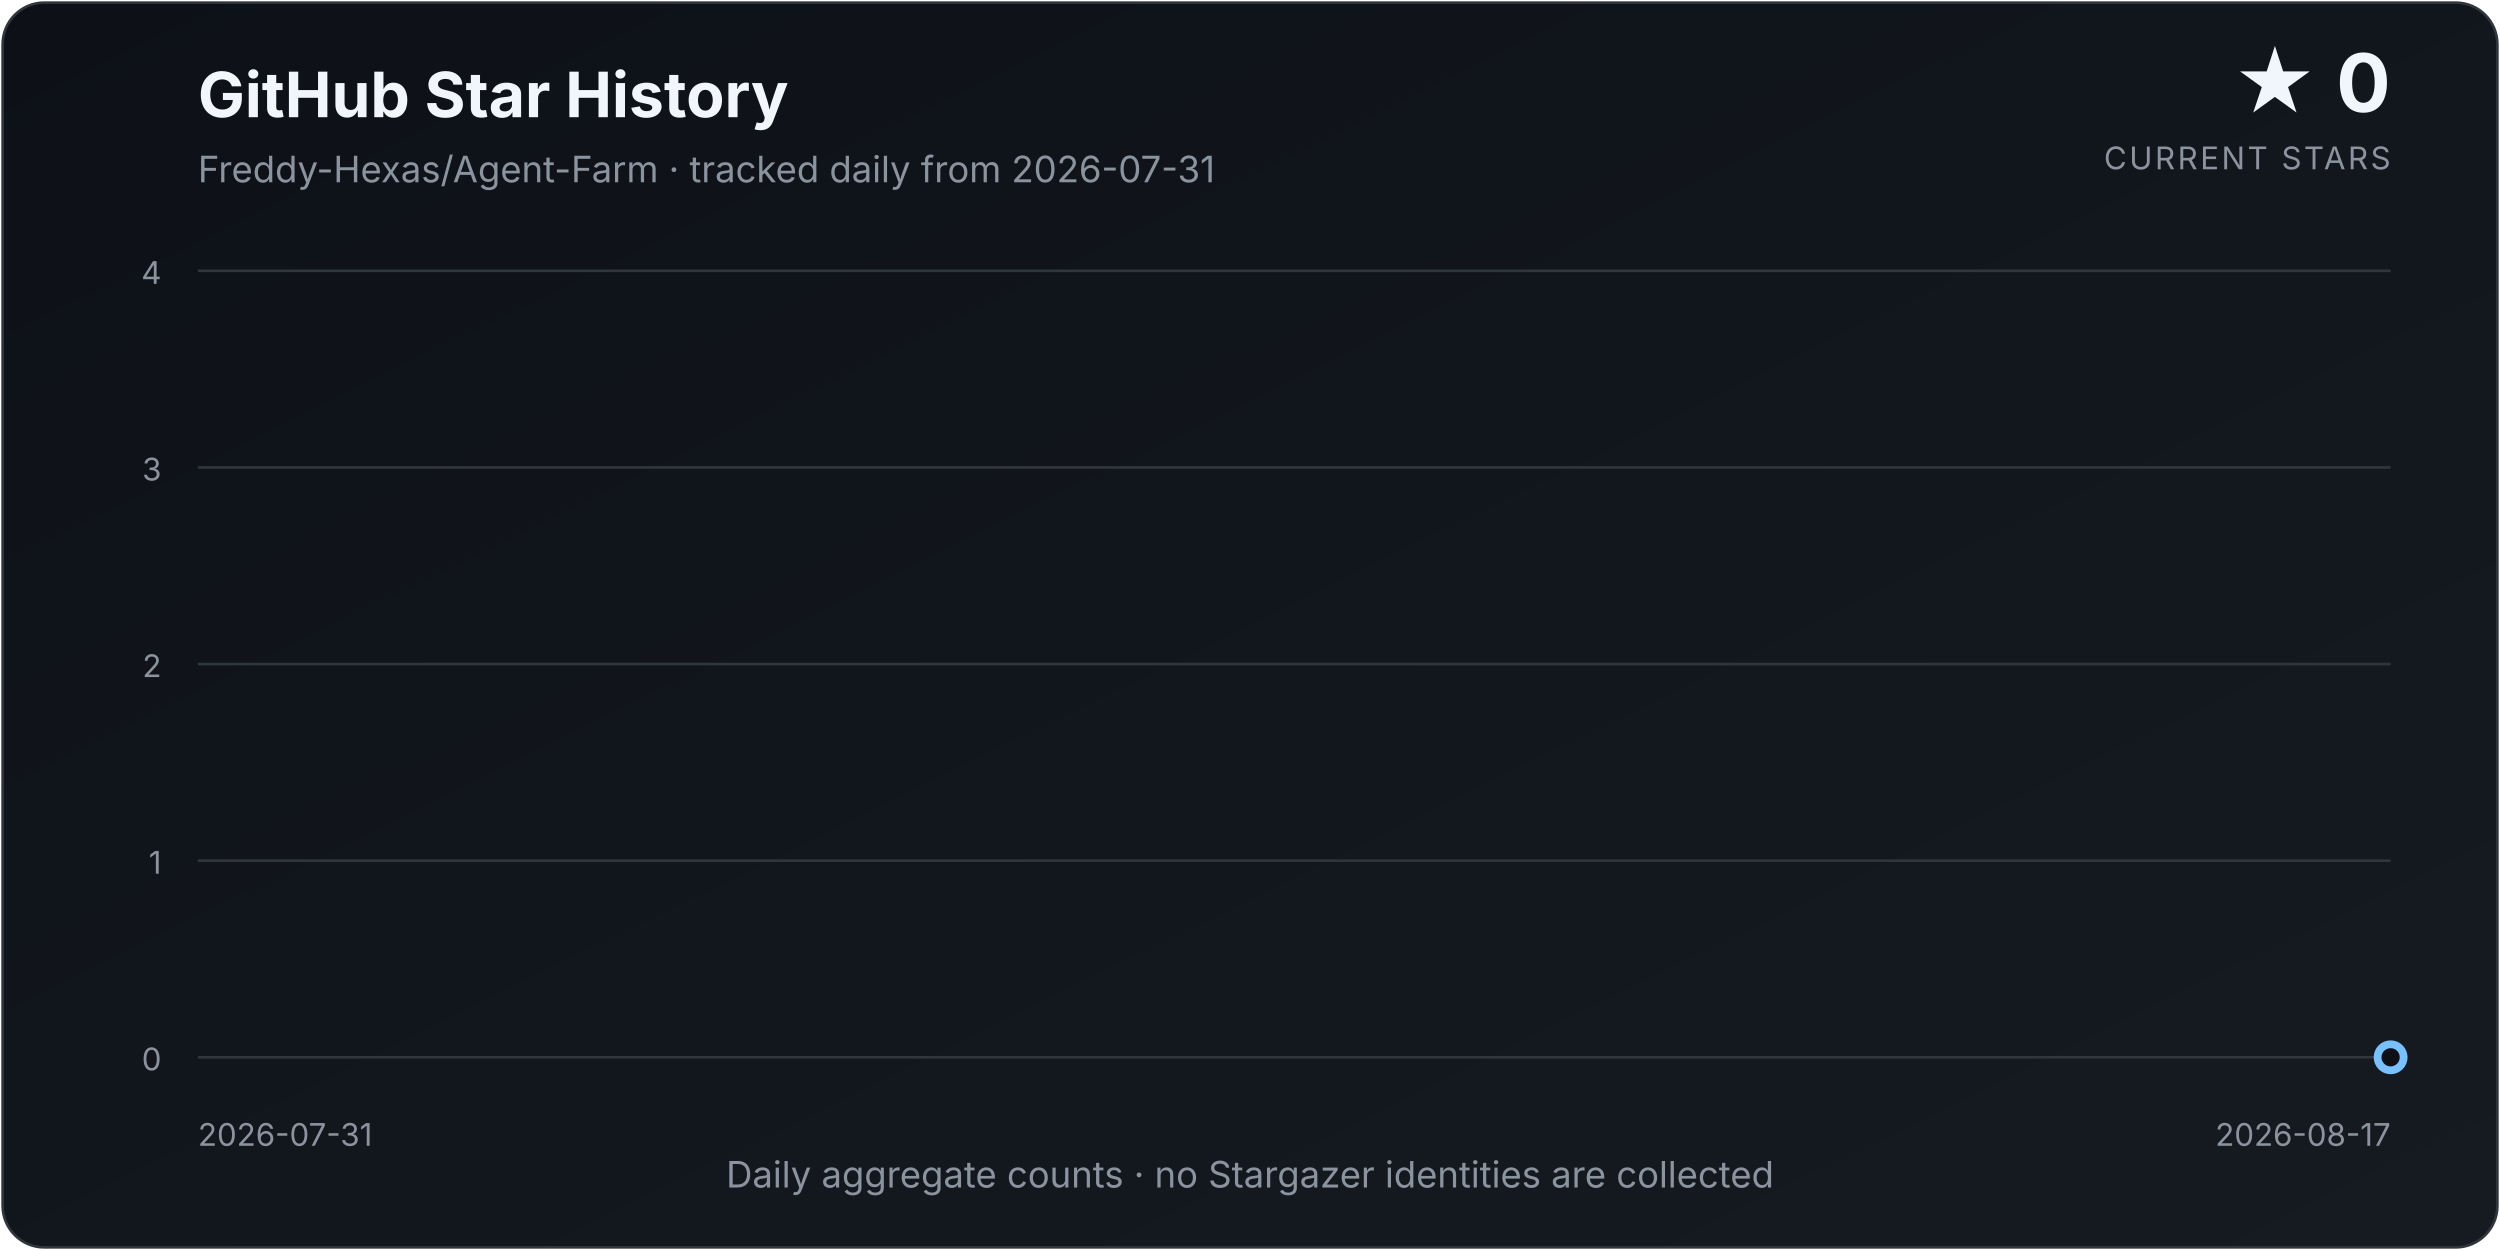
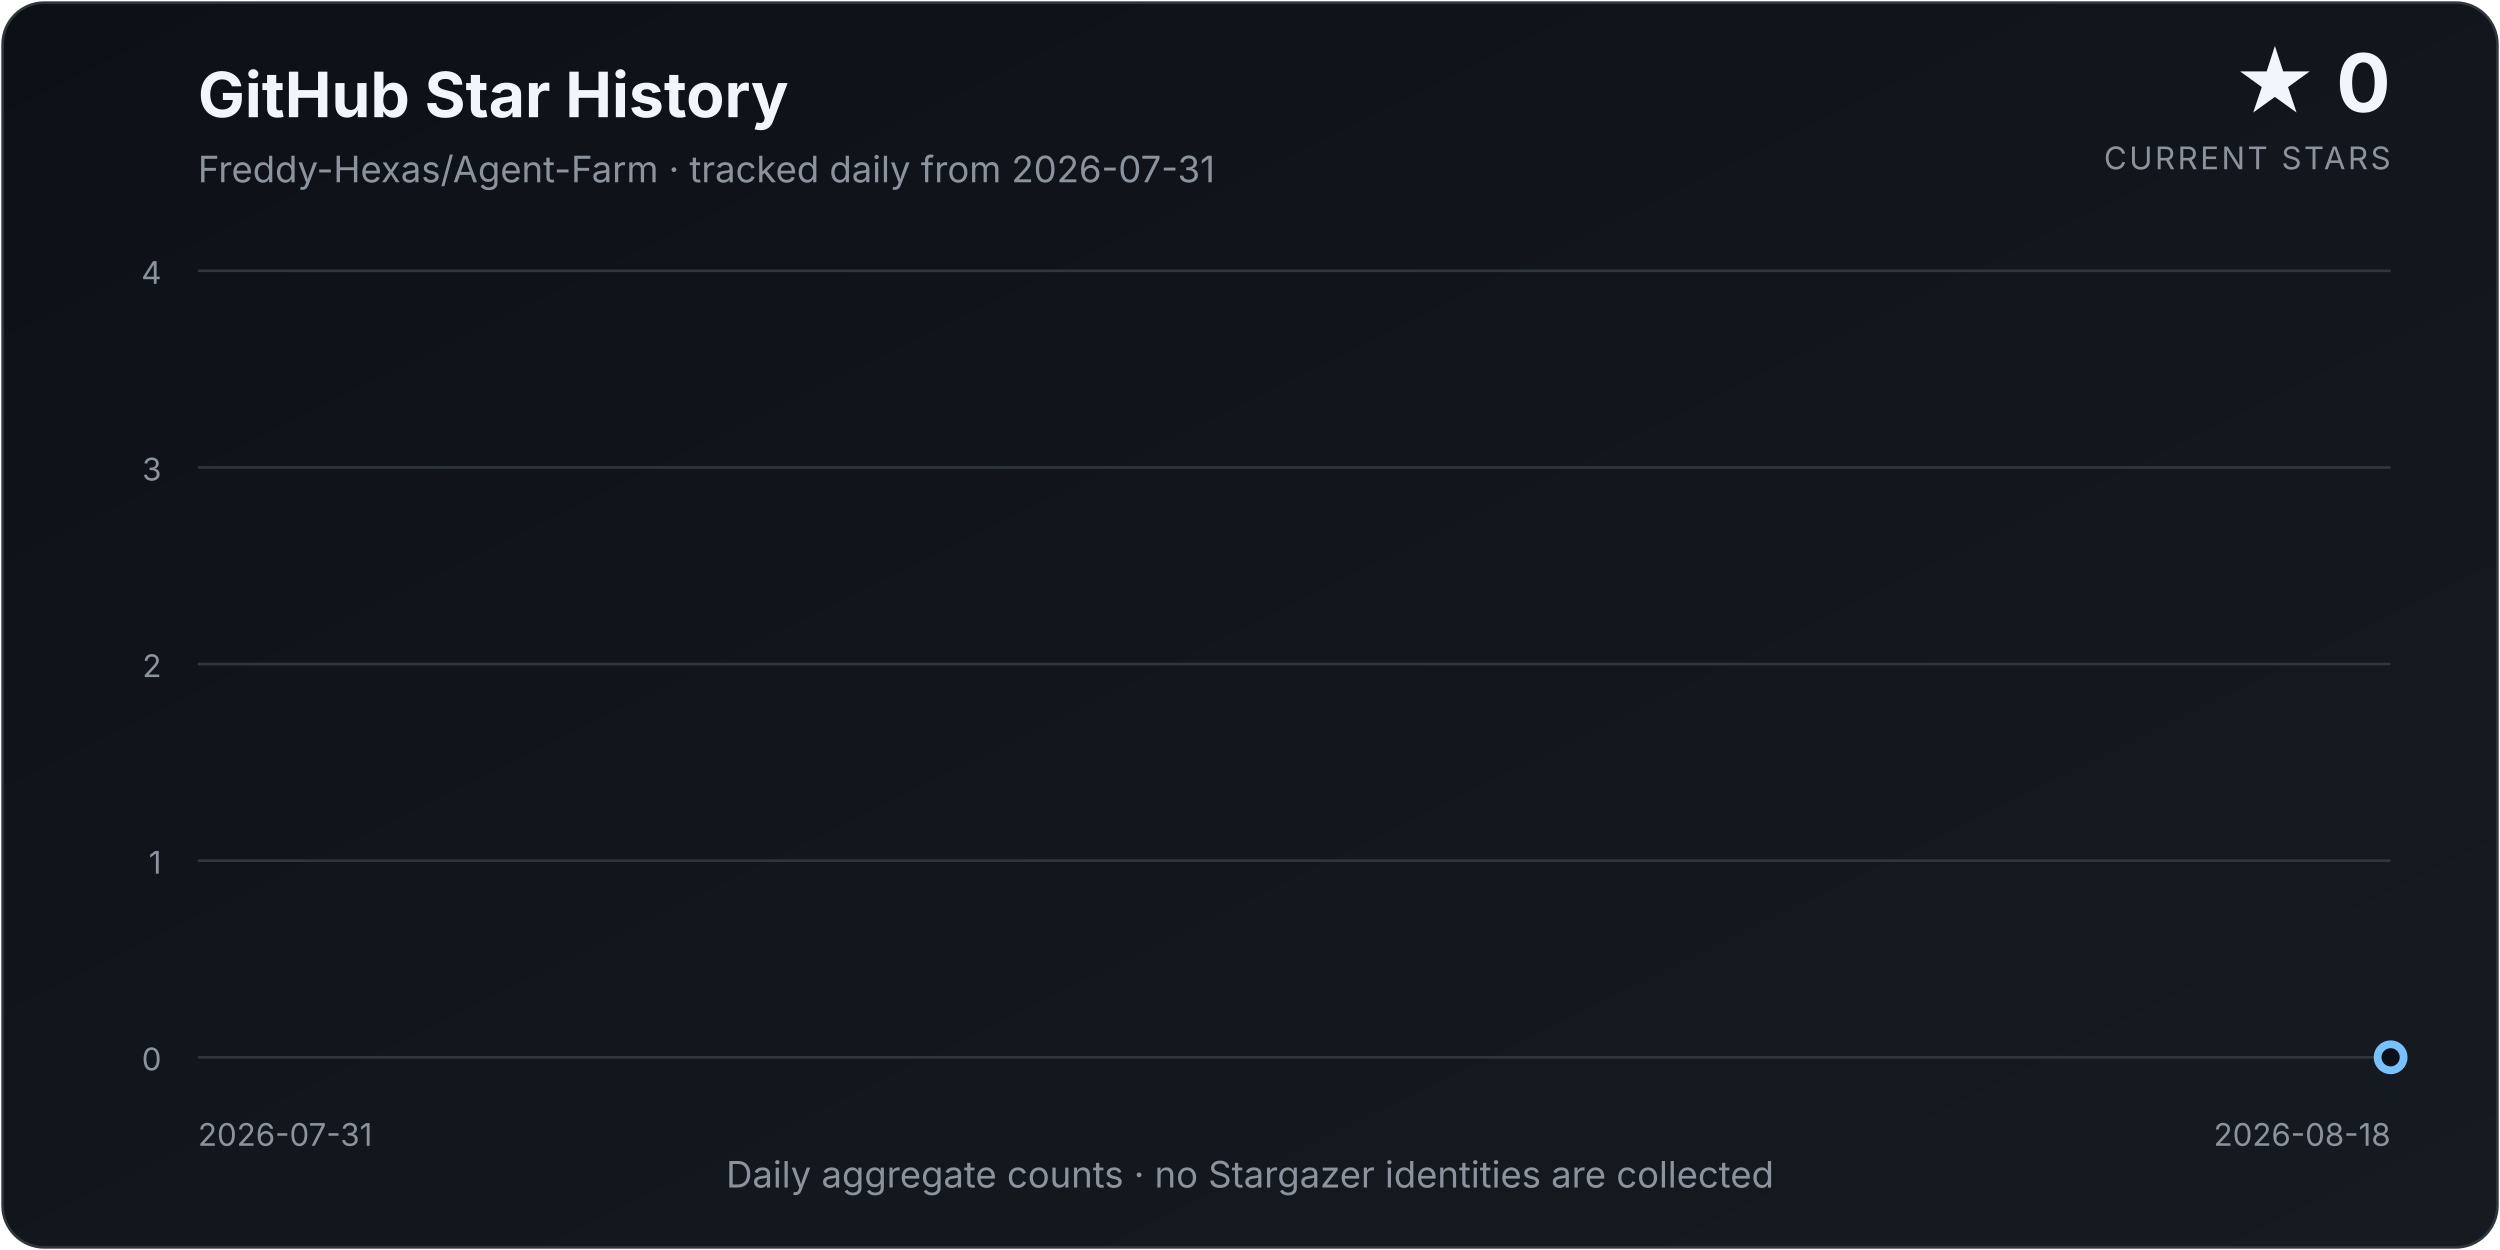
<svg xmlns="http://www.w3.org/2000/svg" width="960" height="480" viewBox="0 0 960 480" role="img" aria-labelledby="title description">
  <defs>
    <linearGradient id="background" x1="0" y1="0" x2="1" y2="1">
      <stop offset="0%" stop-color="#0d1117" />
      <stop offset="100%" stop-color="#161b22" />
    </linearGradient>
    <linearGradient id="area" x1="0" y1="0" x2="0" y2="1">
      <stop offset="0%" stop-color="#58a6ff" stop-opacity="0.34" />
      <stop offset="100%" stop-color="#58a6ff" stop-opacity="0.02" />
    </linearGradient>
    <filter id="glow" x="-30%" y="-30%" width="160%" height="160%">
      <feGaussianBlur stdDeviation="4" result="blur" />
      <feMerge>
        <feMergeNode in="blur" />
        <feMergeNode in="SourceGraphic" />
      </feMerge>
    </filter>
  </defs>
  <style>
    text { font-family: Inter, ui-sans-serif, system-ui, -apple-system, "Segoe UI", sans-serif; }
    .title { fill: #f0f6fc; font-size: 24px; font-weight: 700; }
    .subtitle { fill: #8b949e; font-size: 14px; }
    .count { fill: #f0f6fc; font-size: 31px; font-weight: 750; }
    .count-label { fill: #8b949e; font-size: 12px; letter-spacing: 0.08em; }
    .axis { fill: #8b949e; font-size: 12px; }
    .grid { stroke: #30363d; stroke-width: 1; }
  </style>
  <rect x="1" y="1" width="958" height="478" rx="16" fill="url(#background)" stroke="#30363d" />
  <text x="76" y="45" class="title">GitHub Star History</text>
  <text x="76" y="70" class="subtitle">Freddy-Hexas/Agent-Farm · tracked daily from 2026-07-31</text>
  <text x="918" y="43" class="count" text-anchor="end">★ 0</text>
  <text x="918" y="65" class="count-label" text-anchor="end">CURRENT STARS</text>
  <line x1="76" y1="406.00" x2="918" y2="406.00" class="grid" />
  <text x="62" y="411.00" class="axis" text-anchor="end">0</text>
  <line x1="76" y1="330.50" x2="918" y2="330.50" class="grid" />
  <text x="62" y="335.50" class="axis" text-anchor="end">1</text>
  <line x1="76" y1="255.00" x2="918" y2="255.00" class="grid" />
  <text x="62" y="260.00" class="axis" text-anchor="end">2</text>
  <line x1="76" y1="179.50" x2="918" y2="179.50" class="grid" />
  <text x="62" y="184.50" class="axis" text-anchor="end">3</text>
  <line x1="76" y1="104.00" x2="918" y2="104.00" class="grid" />
  <text x="62" y="109.00" class="axis" text-anchor="end">4</text>
-   <path d="M 76.00 406.00 L 76.00 406.00 L 125.53 406.00 L 175.06 406.00 L 224.59 406.00 L 274.12 406.00 L 323.65 406.00 L 373.18 406.00 L 422.71 406.00 L 472.24 406.00 L 521.76 406.00 L 571.29 406.00 L 620.82 406.00 L 670.35 406.00 L 719.88 406.00 L 769.41 406.00 L 818.94 406.00 L 868.47 406.00 L 918.00 406.00 L 918.00 406.00 Z" fill="url(#area)" />
-   <path d="M 76.00 406.00 L 125.53 406.00 L 175.06 406.00 L 224.59 406.00 L 274.12 406.00 L 323.65 406.00 L 373.18 406.00 L 422.71 406.00 L 472.24 406.00 L 521.76 406.00 L 571.29 406.00 L 620.82 406.00 L 670.35 406.00 L 719.88 406.00 L 769.41 406.00 L 818.94 406.00 L 868.47 406.00 L 918.00 406.00" fill="none" stroke="#58a6ff" stroke-width="3.5" stroke-linecap="round" stroke-linejoin="round" filter="url(#glow)" />
+   <path d="M 76.00 406.00 L 76.00 406.00 L 122.78 406.00 L 169.56 406.00 L 216.33 406.00 L 263.11 406.00 L 309.89 406.00 L 356.67 406.00 L 403.44 406.00 L 450.22 406.00 L 497.00 406.00 L 543.78 406.00 L 590.56 406.00 L 637.33 406.00 L 684.11 406.00 L 730.89 406.00 L 777.67 406.00 L 824.44 406.00 L 871.22 406.00 L 918.00 406.00 L 918.00 406.00 Z" fill="url(#area)" />
+   <path d="M 76.00 406.00 L 122.78 406.00 L 169.56 406.00 L 216.33 406.00 L 263.11 406.00 L 309.89 406.00 L 356.67 406.00 L 403.44 406.00 L 450.22 406.00 L 497.00 406.00 L 543.78 406.00 L 590.56 406.00 L 637.33 406.00 L 684.11 406.00 L 730.89 406.00 L 777.67 406.00 L 824.44 406.00 L 871.22 406.00 L 918.00 406.00" fill="none" stroke="#58a6ff" stroke-width="3.5" stroke-linecap="round" stroke-linejoin="round" filter="url(#glow)" />
  <circle cx="918.00" cy="406.00" r="5" fill="#0d1117" stroke="#79c0ff" stroke-width="3" />
  <text x="76" y="440" class="axis" text-anchor="start">2026-07-31</text>
-   <text x="918" y="440" class="axis" text-anchor="end">2026-08-17</text>
+   <text x="918" y="440" class="axis" text-anchor="end">2026-08-18</text>
  <text x="480.0" y="456" class="subtitle" text-anchor="middle">Daily aggregate counts · no Stargazer identities are collected</text>
</svg>
